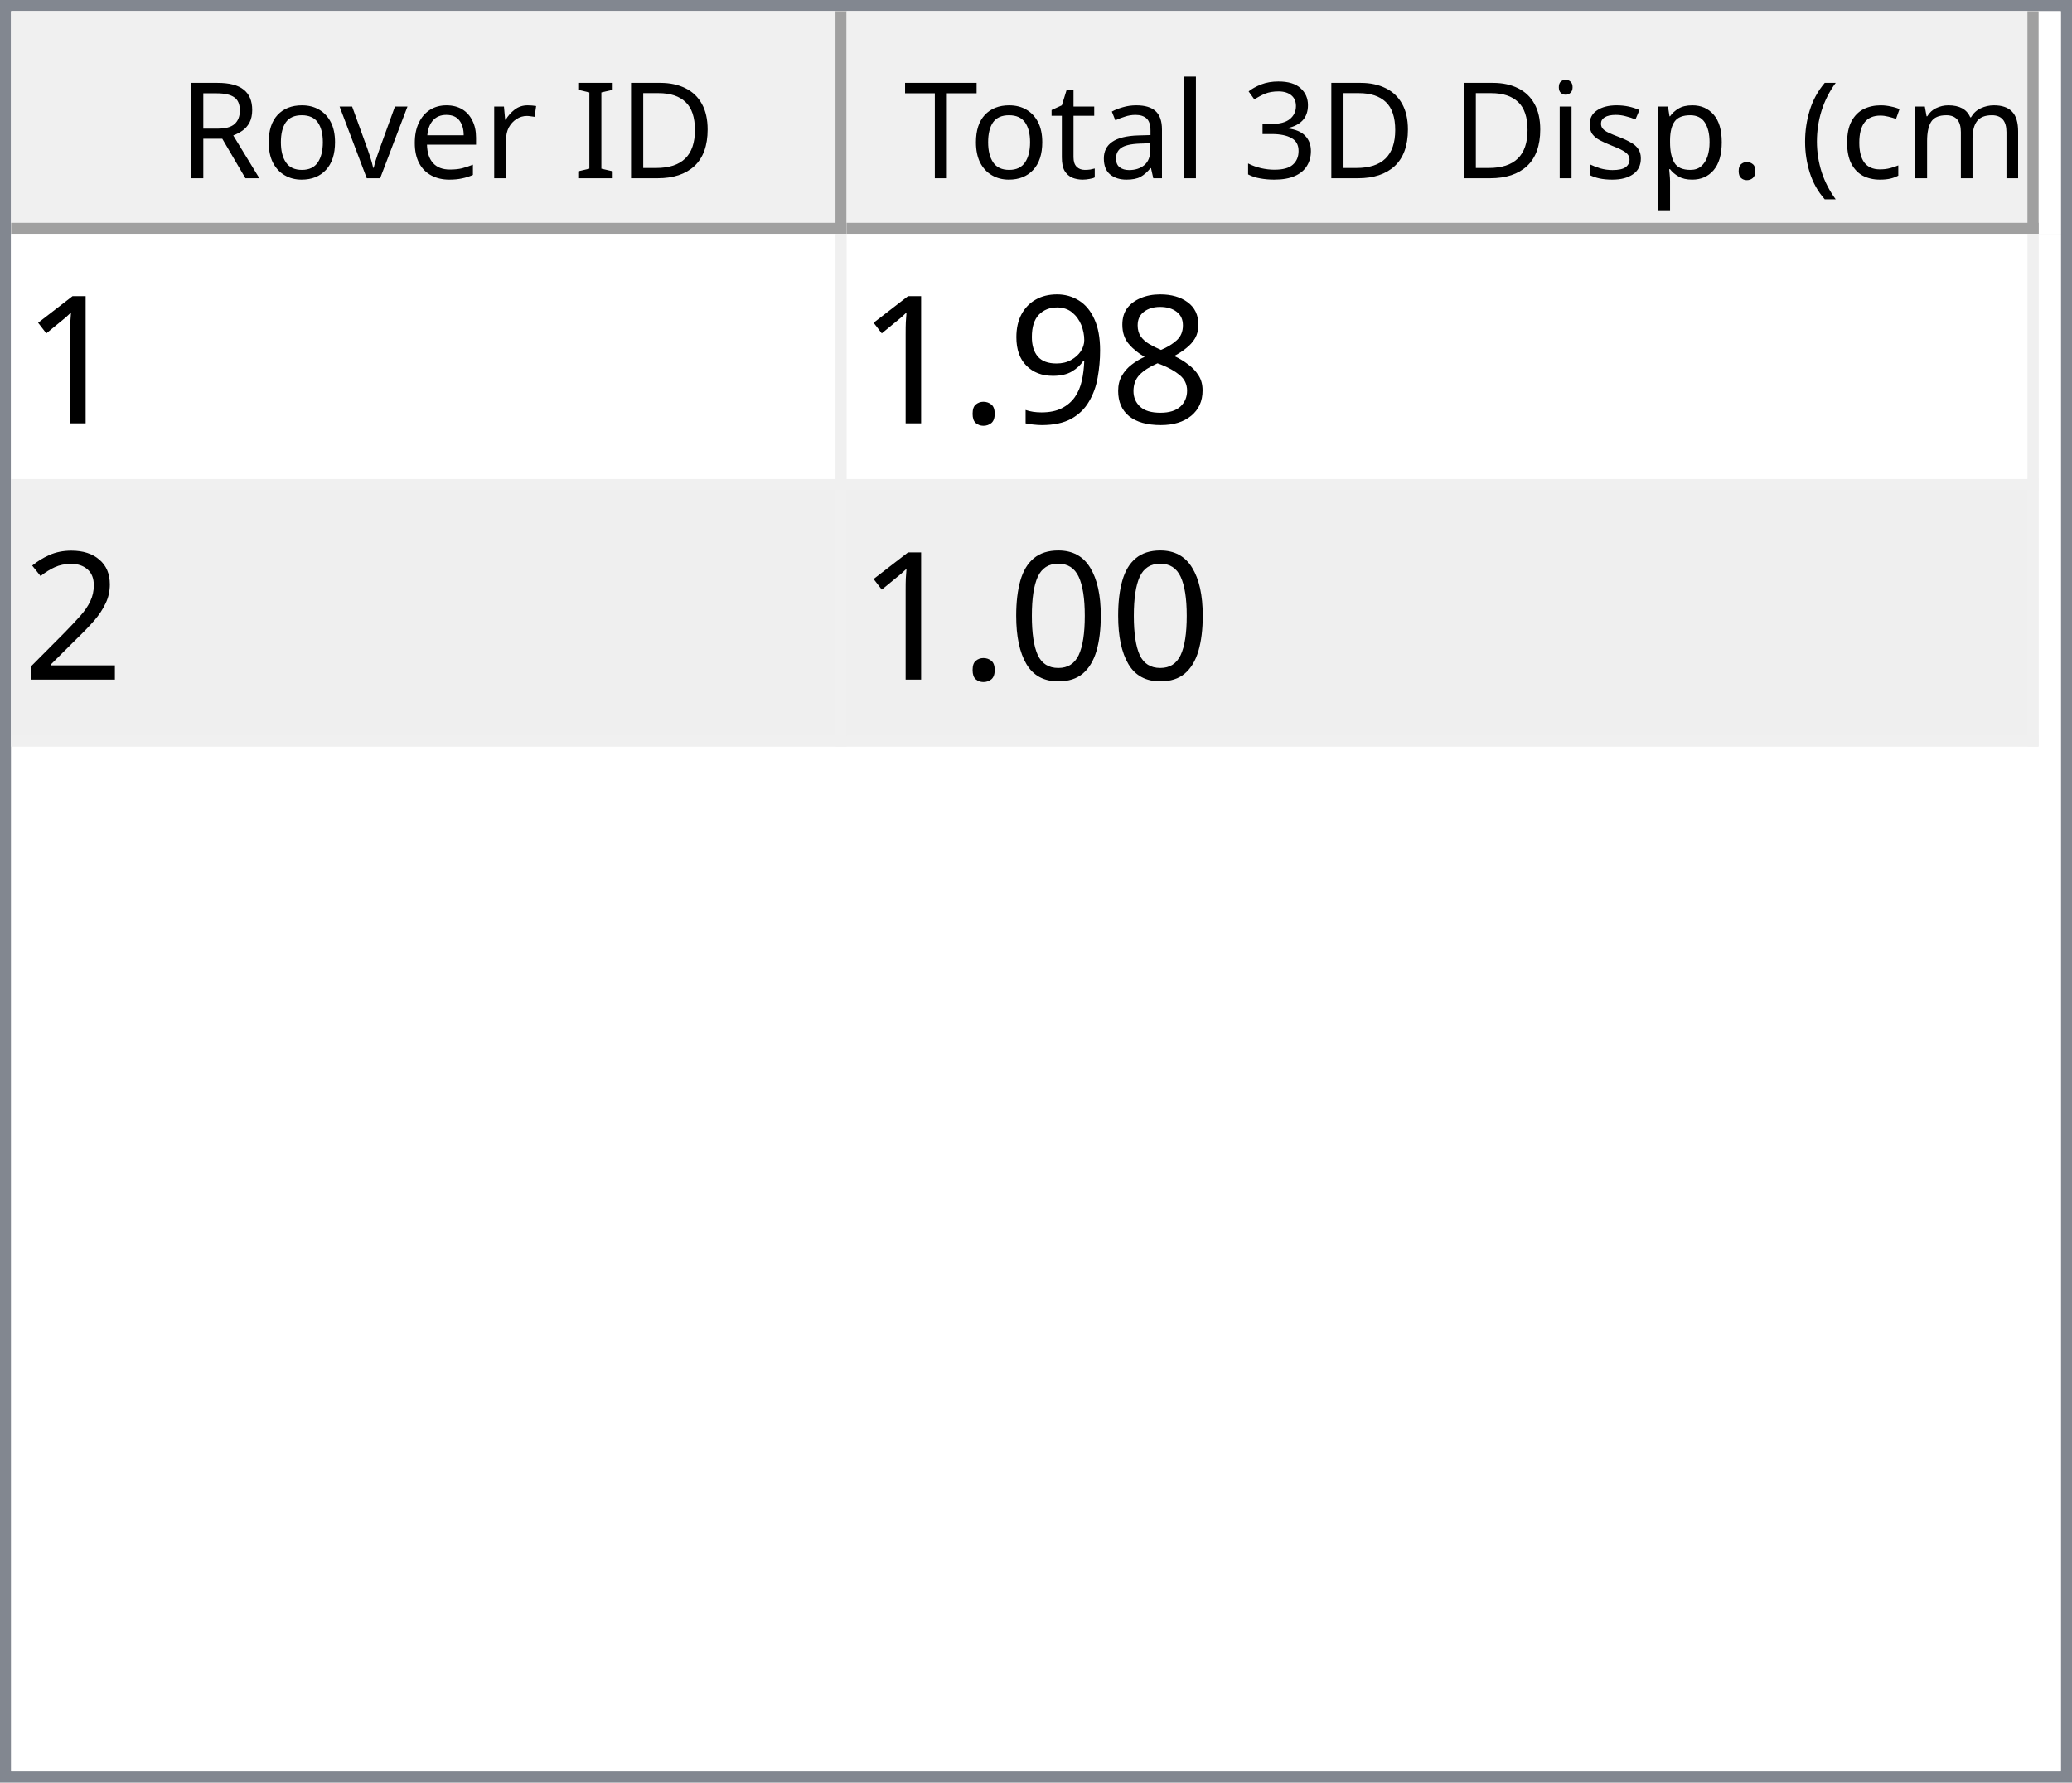
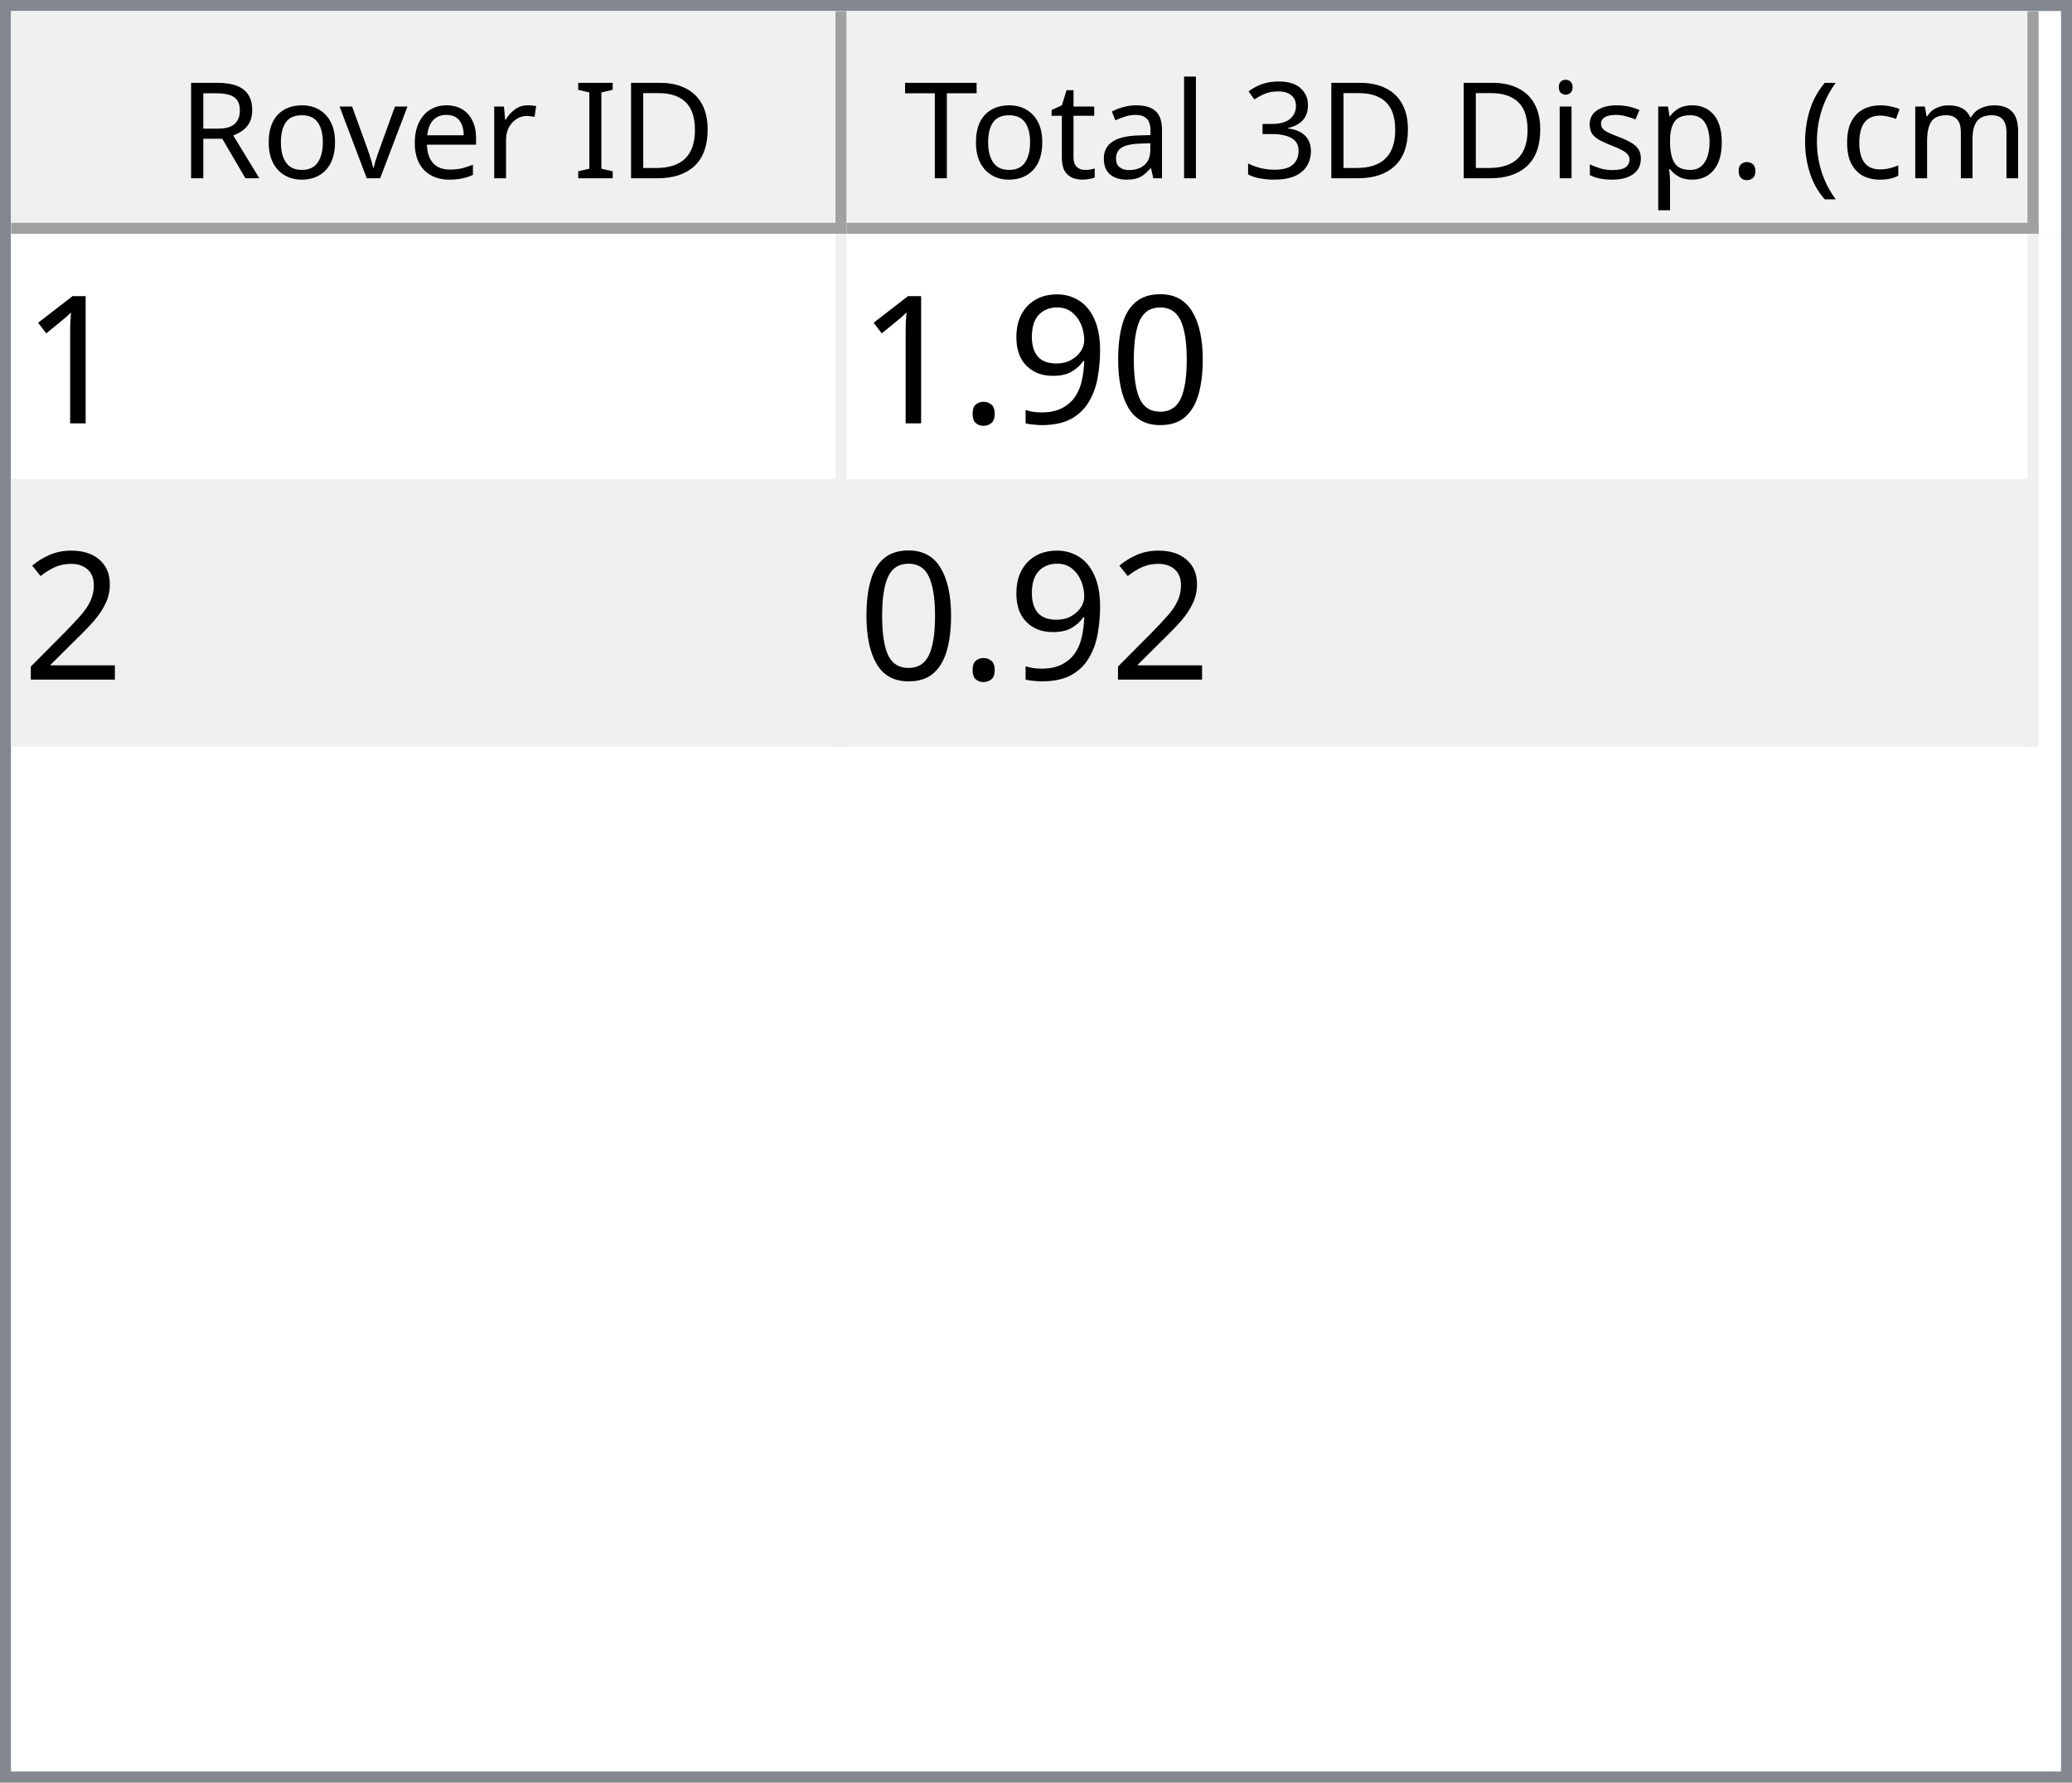
<svg xmlns="http://www.w3.org/2000/svg" style="fill-opacity:1; color-rendering:auto; color-interpolation:auto; text-rendering:auto; stroke:black; stroke-linecap:square; stroke-miterlimit:10; shape-rendering:auto; stroke-opacity:1; fill:black; stroke-dasharray:none; font-weight:normal; stroke-width:1; font-family:'Dialog'; font-style:normal; stroke-linejoin:miter; font-size:12px; stroke-dashoffset:0; image-rendering:auto;" width="186" height="160">
  <defs id="genericDefs" />
  <g>
    <defs id="defs1">
      <clipPath clipPathUnits="userSpaceOnUse" id="clipPath1">
        <path d="M0 0 L186 0 L186 160 L0 160 L0 0 Z" />
      </clipPath>
      <clipPath clipPathUnits="userSpaceOnUse" id="clipPath2">
        <path d="M0 0 L0 160 L186 160 L186 0 Z" />
      </clipPath>
      <clipPath clipPathUnits="userSpaceOnUse" id="clipPath3">
        <path d="M0 0 L0 20 L184 20 L184 0 Z" />
      </clipPath>
      <clipPath clipPathUnits="userSpaceOnUse" id="clipPath4">
        <path d="M0 0 L0 20 L75 20 L75 0 Z" />
      </clipPath>
      <clipPath clipPathUnits="userSpaceOnUse" id="clipPath5">
        <path d="M1 1 L1 19 L74 19 L74 1 Z" />
      </clipPath>
      <clipPath clipPathUnits="userSpaceOnUse" id="clipPath6">
        <path d="M0 0 L0 18 L73 18 L73 0 Z" />
      </clipPath>
      <clipPath clipPathUnits="userSpaceOnUse" id="clipPath7">
        <path d="M-0.5 -0.5 L-0.5 19.5 L74.5 19.5 L74.5 -0.5 Z" />
      </clipPath>
      <clipPath clipPathUnits="userSpaceOnUse" id="clipPath8">
        <path d="M0 0 L0 20 L107 20 L107 0 Z" />
      </clipPath>
      <clipPath clipPathUnits="userSpaceOnUse" id="clipPath9">
        <path d="M1 1 L1 19 L106 19 L106 1 Z" />
      </clipPath>
      <clipPath clipPathUnits="userSpaceOnUse" id="clipPath10">
        <path d="M0 0 L0 18 L105 18 L105 0 Z" />
      </clipPath>
      <clipPath clipPathUnits="userSpaceOnUse" id="clipPath11">
        <path d="M-0.5 -0.5 L-0.5 19.5 L106.5 19.5 L106.5 -0.5 Z" />
      </clipPath>
      <clipPath clipPathUnits="userSpaceOnUse" id="clipPath12">
        <path d="M0 0 L0 138 L184 138 L184 0 Z" />
      </clipPath>
      <clipPath clipPathUnits="userSpaceOnUse" id="clipPath13">
        <path d="M0 0 L0 46 L182 46 L182 0 Z" />
      </clipPath>
      <clipPath clipPathUnits="userSpaceOnUse" id="clipPath14">
        <path d="M-0.5 -0.5 L-0.5 45.5 L181.5 45.5 L181.5 -0.5 Z" />
      </clipPath>
      <clipPath clipPathUnits="userSpaceOnUse" id="clipPath15">
        <path d="M0 0 L0 22 L74 22 L74 0 Z" />
      </clipPath>
      <clipPath clipPathUnits="userSpaceOnUse" id="clipPath16">
        <path d="M0 0 L0 22 L106 22 L106 0 Z" />
      </clipPath>
      <font horiz-adv-x="64.551" id="font1">
        <font-face ascent="107.91" descent="25.098" units-per-em="100" style="font-style:normal; font-family:Segoe UI; font-weight:normal;" />
        <missing-glyph horiz-adv-x="64.551" d="M8.109 0 L8.109 68.266 L56.453 68.266 L56.453 0 L8.109 0 ZM15.328 7.234 L49.219 7.234 L49.219 61.031 L15.328 61.031 L15.328 7.234 Z" />
        <glyph unicode="D" horiz-adv-x="70.117" d="M9.188 0 L9.188 70.016 L28.516 70.016 Q65.531 70.016 65.531 35.891 Q65.531 19.672 55.25 9.836 Q44.969 0 27.734 0 L9.188 0 ZM17.391 62.594 L17.391 7.422 L27.828 7.422 Q41.609 7.422 49.273 14.797 Q56.938 22.172 56.938 35.688 Q56.938 62.594 28.328 62.594 L17.391 62.594 Z" />
        <glyph unicode="I" horiz-adv-x="26.611" d="M17.391 0 L9.188 0 L9.188 70.016 L17.391 70.016 L17.391 0 Z" />
        <glyph unicode=" " horiz-adv-x="27.393" d="" />
        <glyph unicode="r" horiz-adv-x="34.766" d="M34.188 41.891 Q32.078 43.5 28.125 43.5 Q23 43.5 19.555 38.672 Q16.109 33.844 16.109 25.484 L16.109 0 L8.109 0 L8.109 50 L16.109 50 L16.109 39.703 L16.312 39.703 Q18.016 44.969 21.531 47.922 Q25.047 50.875 29.391 50.875 Q32.516 50.875 34.188 50.203 L34.188 41.891 Z" />
        <glyph unicode="e" horiz-adv-x="52.295" d="M48.297 23 L12.984 23 Q13.188 14.656 17.484 10.109 Q21.781 5.562 29.297 5.562 Q37.75 5.562 44.828 11.141 L44.828 3.609 Q38.234 -1.172 27.391 -1.172 Q16.797 -1.172 10.742 5.641 Q4.688 12.453 4.688 24.812 Q4.688 36.469 11.305 43.82 Q17.922 51.172 27.734 51.172 Q37.547 51.172 42.922 44.828 Q48.297 38.484 48.297 27.203 L48.297 23 ZM40.094 29.781 Q40.047 36.719 36.75 40.578 Q33.453 44.438 27.594 44.438 Q21.922 44.438 17.969 40.383 Q14.016 36.328 13.094 29.781 L40.094 29.781 Z" />
        <glyph unicode="v" horiz-adv-x="47.9" d="M47.406 50 L27.484 0 L19.625 0 L0.688 50 L9.469 50 L22.172 13.672 Q23.578 9.672 23.922 6.688 L24.125 6.688 Q24.609 10.453 25.688 13.484 L38.969 50 L47.406 50 Z" />
        <glyph unicode="o" horiz-adv-x="58.594" d="M29 -1.172 Q17.922 -1.172 11.305 5.836 Q4.688 12.844 4.688 24.422 Q4.688 37.016 11.57 44.094 Q18.453 51.172 30.172 51.172 Q41.359 51.172 47.633 44.289 Q53.906 37.406 53.906 25.203 Q53.906 13.234 47.141 6.031 Q40.375 -1.172 29 -1.172 ZM29.594 44.438 Q21.875 44.438 17.383 39.188 Q12.891 33.938 12.891 24.703 Q12.891 15.828 17.43 10.695 Q21.969 5.562 29.594 5.562 Q37.359 5.562 41.531 10.594 Q45.703 15.625 45.703 24.906 Q45.703 34.281 41.531 39.359 Q37.359 44.438 29.594 44.438 Z" />
        <glyph unicode="R" horiz-adv-x="59.814" d="M59.375 0 L49.609 0 L37.891 19.625 Q36.281 22.359 34.766 24.289 Q33.25 26.219 31.664 27.438 Q30.078 28.656 28.25 29.219 Q26.422 29.781 24.125 29.781 L17.391 29.781 L17.391 0 L9.188 0 L9.188 70.016 L30.078 70.016 Q34.672 70.016 38.555 68.867 Q42.438 67.719 45.289 65.375 Q48.141 63.031 49.758 59.547 Q51.375 56.062 51.375 51.375 Q51.375 47.703 50.273 44.656 Q49.172 41.609 47.148 39.211 Q45.125 36.812 42.266 35.133 Q39.406 33.453 35.844 32.516 L35.844 32.328 Q37.594 31.547 38.891 30.547 Q40.188 29.547 41.359 28.18 Q42.531 26.812 43.68 25.078 Q44.828 23.344 46.234 21.047 L59.375 0 ZM17.391 62.594 L17.391 37.203 L28.516 37.203 Q31.594 37.203 34.203 38.133 Q36.812 39.062 38.719 40.797 Q40.625 42.531 41.703 45.047 Q42.781 47.562 42.781 50.688 Q42.781 56.297 39.141 59.445 Q35.5 62.594 28.609 62.594 L17.391 62.594 Z" />
        <glyph unicode=")" horiz-adv-x="30.176" d="M8.297 -15.922 L1.172 -15.922 Q16.406 2.344 16.406 26.812 Q16.406 51.469 1.078 70.016 L8.297 70.016 Q23.531 52.156 23.531 26.703 Q23.531 1.375 8.297 -15.922 Z" />
        <glyph unicode="m" horiz-adv-x="86.133" d="M79.109 0 L71.094 0 L71.094 28.719 Q71.094 37.016 68.531 40.727 Q65.969 44.438 59.906 44.438 Q54.781 44.438 51.195 39.75 Q47.609 35.062 47.609 28.516 L47.609 0 L39.594 0 L39.594 29.688 Q39.594 44.438 28.219 44.438 Q22.953 44.438 19.531 40.016 Q16.109 35.594 16.109 28.516 L16.109 0 L8.109 0 L8.109 50 L16.109 50 L16.109 42.094 L16.312 42.094 Q21.625 51.172 31.844 51.172 Q36.969 51.172 40.773 48.312 Q44.578 45.453 46 40.828 Q51.562 51.172 62.594 51.172 Q79.109 51.172 79.109 30.812 L79.109 0 Z" />
        <glyph unicode="c" horiz-adv-x="46.191" d="M42.188 2.297 Q36.422 -1.172 28.516 -1.172 Q17.828 -1.172 11.258 5.789 Q4.688 12.75 4.688 23.828 Q4.688 36.188 11.766 43.68 Q18.844 51.172 30.672 51.172 Q37.25 51.172 42.281 48.734 L42.281 40.531 Q36.719 44.438 30.375 44.438 Q22.703 44.438 17.797 38.945 Q12.891 33.453 12.891 24.516 Q12.891 15.719 17.508 10.641 Q22.125 5.562 29.891 5.562 Q36.422 5.562 42.188 9.906 L42.188 2.297 Z" />
        <glyph unicode="(" horiz-adv-x="30.176" d="M29.109 -15.922 L21.969 -15.922 Q6.844 1.375 6.844 26.703 Q6.844 52.156 21.969 70.016 L29.203 70.016 Q13.875 51.469 13.875 26.812 Q13.875 2.344 29.109 -15.922 Z" />
        <glyph unicode="." horiz-adv-x="21.68" d="M10.891 -1.078 Q8.641 -1.078 7.055 0.539 Q5.469 2.156 5.469 4.391 Q5.469 6.641 7.055 8.273 Q8.641 9.906 10.891 9.906 Q13.188 9.906 14.797 8.273 Q16.406 6.641 16.406 4.391 Q16.406 2.156 14.797 0.539 Q13.188 -1.078 10.891 -1.078 Z" />
        <glyph unicode="p" horiz-adv-x="58.789" d="M16.312 7.234 L16.109 7.234 L16.109 -23 L8.109 -23 L8.109 50 L16.109 50 L16.109 41.219 L16.312 41.219 Q22.219 51.172 33.594 51.172 Q43.266 51.172 48.688 44.461 Q54.109 37.75 54.109 26.469 Q54.109 13.922 48 6.375 Q41.891 -1.172 31.297 -1.172 Q21.578 -1.172 16.312 7.234 ZM16.109 27.391 L16.109 20.406 Q16.109 14.203 20.141 9.883 Q24.172 5.562 30.375 5.562 Q37.641 5.562 41.773 11.133 Q45.906 16.703 45.906 26.609 Q45.906 34.969 42.047 39.703 Q38.188 44.438 31.594 44.438 Q24.609 44.438 20.359 39.578 Q16.109 34.719 16.109 27.391 Z" />
        <glyph unicode="s" horiz-adv-x="42.432" d="M5.078 1.812 L5.078 10.406 Q11.625 5.562 19.484 5.562 Q30.031 5.562 30.031 12.594 Q30.031 14.594 29.125 15.992 Q28.219 17.391 26.68 18.461 Q25.141 19.531 23.07 20.383 Q21 21.234 18.609 22.172 Q15.281 23.484 12.766 24.828 Q10.25 26.172 8.57 27.859 Q6.891 29.547 6.031 31.695 Q5.172 33.844 5.172 36.719 Q5.172 40.234 6.789 42.945 Q8.406 45.656 11.086 47.484 Q13.766 49.312 17.211 50.242 Q20.656 51.172 24.312 51.172 Q30.812 51.172 35.938 48.922 L35.938 40.828 Q30.422 44.438 23.25 44.438 Q21 44.438 19.195 43.922 Q17.391 43.406 16.094 42.477 Q14.797 41.547 14.086 40.258 Q13.375 38.969 13.375 37.406 Q13.375 35.453 14.086 34.133 Q14.797 32.812 16.164 31.789 Q17.531 30.766 19.484 29.938 Q21.438 29.109 23.922 28.125 Q27.25 26.859 29.883 25.516 Q32.516 24.172 34.375 22.484 Q36.234 20.797 37.234 18.602 Q38.234 16.406 38.234 13.375 Q38.234 9.672 36.602 6.938 Q34.969 4.203 32.234 2.398 Q29.5 0.594 25.93 -0.289 Q22.359 -1.172 18.453 -1.172 Q10.75 -1.172 5.078 1.812 Z" />
        <glyph unicode="i" horiz-adv-x="24.219" d="M12.203 62.703 Q10.062 62.703 8.547 64.164 Q7.031 65.625 7.031 67.875 Q7.031 70.125 8.547 71.609 Q10.062 73.094 12.203 73.094 Q14.406 73.094 15.945 71.609 Q17.484 70.125 17.484 67.875 Q17.484 65.719 15.945 64.211 Q14.406 62.703 12.203 62.703 ZM16.109 0 L8.109 0 L8.109 50 L16.109 50 L16.109 0 Z" />
        <glyph unicode="3" horiz-adv-x="53.906" d="M46.531 19.828 Q46.531 15.094 44.75 11.211 Q42.969 7.328 39.719 4.57 Q36.469 1.812 31.93 0.297 Q27.391 -1.219 21.922 -1.219 Q11.922 -1.219 6 2.594 L6 11.188 Q13.094 5.609 22.219 5.609 Q25.875 5.609 28.828 6.539 Q31.781 7.469 33.906 9.227 Q36.031 10.984 37.18 13.477 Q38.328 15.969 38.328 19.094 Q38.328 32.812 18.797 32.812 L12.984 32.812 L12.984 39.594 L18.5 39.594 Q35.797 39.594 35.797 52.484 Q35.797 64.406 22.609 64.406 Q15.188 64.406 8.688 59.422 L8.688 67.188 Q15.375 71.188 24.609 71.188 Q29 71.188 32.57 69.969 Q36.141 68.75 38.68 66.555 Q41.219 64.359 42.609 61.281 Q44 58.203 44 54.5 Q44 40.672 30.031 36.719 L30.031 36.531 Q33.594 36.141 36.625 34.797 Q39.656 33.453 41.852 31.305 Q44.047 29.156 45.289 26.25 Q46.531 23.344 46.531 19.828 Z" />
        <glyph unicode="l" horiz-adv-x="24.219" d="M16.109 0 L8.109 0 L8.109 74.031 L16.109 74.031 L16.109 0 Z" />
        <glyph unicode="a" horiz-adv-x="50.879" d="M43.891 0 L35.891 0 L35.891 7.812 L35.688 7.812 Q30.469 -1.172 20.312 -1.172 Q12.844 -1.172 8.617 2.781 Q4.391 6.734 4.391 13.281 Q4.391 27.297 20.906 29.594 L35.891 31.688 Q35.891 44.438 25.594 44.438 Q16.547 44.438 9.281 38.281 L9.281 46.484 Q16.656 51.172 26.266 51.172 Q43.891 51.172 43.891 32.516 L43.891 0 ZM35.891 25.297 L23.828 23.641 Q18.266 22.859 15.43 20.875 Q12.594 18.891 12.594 13.875 Q12.594 10.203 15.211 7.883 Q17.828 5.562 22.172 5.562 Q28.125 5.562 32.008 9.742 Q35.891 13.922 35.891 20.312 L35.891 25.297 Z" />
        <glyph unicode="t" horiz-adv-x="33.887" d="M31.297 0.484 Q28.469 -1.078 23.828 -1.078 Q10.688 -1.078 10.688 13.578 L10.688 43.172 L2.094 43.172 L2.094 50 L10.688 50 L10.688 62.203 L18.703 64.797 L18.703 50 L31.297 50 L31.297 43.172 L18.703 43.172 L18.703 14.984 Q18.703 9.969 20.414 7.82 Q22.125 5.672 26.078 5.672 Q29.109 5.672 31.297 7.328 L31.297 0.484 Z" />
        <glyph unicode="T" horiz-adv-x="52.393" d="M50.594 62.594 L30.375 62.594 L30.375 0 L22.172 0 L22.172 62.594 L2 62.594 L2 70.016 L50.594 70.016 L50.594 62.594 Z" />
      </font>
      <font horiz-adv-x="75.0" id="font2">
        <font-face ascent="100.537" descent="21.973" units-per-em="100" style="font-style:normal; font-family:sans-serif; font-weight:normal;" />
        <missing-glyph horiz-adv-x="75.0" d="M12.5 0 L12.5 62.5 L62.5 62.5 L62.5 0 L12.5 0 ZM14.062 1.562 L60.938 1.562 L60.938 60.938 L14.062 60.938 L14.062 1.562 Z" />
        <glyph unicode="1" horiz-adv-x="55.615" d="M37.25 0 L28.469 0 L28.469 56 Q25.297 52.984 20.141 49.953 Q14.984 46.922 10.891 45.406 L10.891 53.906 Q18.266 57.375 23.781 62.305 Q29.297 67.234 31.594 71.875 L37.25 71.875 L37.25 0 Z" />
-         <glyph unicode="8" horiz-adv-x="55.615" d="M17.672 38.812 Q12.203 40.828 9.57 44.539 Q6.938 48.25 6.938 53.422 Q6.938 61.234 12.555 66.555 Q18.172 71.875 27.484 71.875 Q36.859 71.875 42.578 66.43 Q48.297 60.984 48.297 53.172 Q48.297 48.188 45.68 44.508 Q43.062 40.828 37.75 38.812 Q44.344 36.672 47.781 31.883 Q51.219 27.094 51.219 20.453 Q51.219 11.281 44.727 5.031 Q38.234 -1.219 27.641 -1.219 Q17.047 -1.219 10.547 5.055 Q4.047 11.328 4.047 20.703 Q4.047 27.688 7.594 32.398 Q11.141 37.109 17.672 38.812 ZM15.922 53.719 Q15.922 48.641 19.195 45.414 Q22.469 42.188 27.688 42.188 Q32.766 42.188 36.016 45.383 Q39.266 48.578 39.266 53.219 Q39.266 58.062 35.914 61.359 Q32.562 64.656 27.594 64.656 Q22.562 64.656 19.242 61.43 Q15.922 58.203 15.922 53.719 ZM13.094 20.656 Q13.094 16.891 14.875 13.375 Q16.656 9.859 20.172 7.93 Q23.688 6 27.734 6 Q34.031 6 38.133 10.055 Q42.234 14.109 42.234 20.359 Q42.234 26.703 38.016 30.859 Q33.797 35.016 27.438 35.016 Q21.234 35.016 17.164 30.914 Q13.094 26.812 13.094 20.656 Z" />
+         <glyph unicode="0" horiz-adv-x="55.615" d="M4.156 35.297 Q4.156 48 6.766 55.742 Q9.375 63.484 14.523 67.68 Q19.672 71.875 27.484 71.875 Q33.25 71.875 37.594 69.555 Q41.938 67.234 44.773 62.867 Q47.609 58.5 49.219 52.227 Q50.828 45.953 50.828 35.297 Q50.828 22.703 48.242 14.969 Q45.656 7.234 40.508 3.008 Q35.359 -1.219 27.484 -1.219 Q17.141 -1.219 11.234 6.203 Q4.156 15.141 4.156 35.297 ZM13.188 35.297 Q13.188 17.672 17.312 11.836 Q21.438 6 27.484 6 Q33.547 6 37.672 11.859 Q41.797 17.719 41.797 35.297 Q41.797 52.984 37.672 58.789 Q33.547 64.594 27.391 64.594 Q21.344 64.594 17.719 59.469 Q13.188 52.938 13.188 35.297 Z" />
        <glyph unicode="9" horiz-adv-x="55.615" d="M5.469 16.547 L13.922 17.328 Q14.984 11.375 18.016 8.688 Q21.047 6 25.781 6 Q29.828 6 32.883 7.859 Q35.938 9.719 37.891 12.82 Q39.844 15.922 41.164 21.195 Q42.484 26.469 42.484 31.938 Q42.484 32.516 42.438 33.688 Q39.797 29.5 35.234 26.883 Q30.672 24.266 25.344 24.266 Q16.453 24.266 10.305 30.711 Q4.156 37.156 4.156 47.703 Q4.156 58.594 10.578 65.234 Q17 71.875 26.656 71.875 Q33.641 71.875 39.43 68.117 Q45.219 64.359 48.219 57.398 Q51.219 50.438 51.219 37.25 Q51.219 23.531 48.242 15.406 Q45.266 7.281 39.383 3.031 Q33.5 -1.219 25.594 -1.219 Q17.188 -1.219 11.867 3.445 Q6.547 8.109 5.469 16.547 ZM41.453 48.141 Q41.453 55.719 37.43 60.156 Q33.406 64.594 27.734 64.594 Q21.875 64.594 17.531 59.812 Q13.188 55.031 13.188 47.406 Q13.188 40.578 17.312 36.305 Q21.438 32.031 27.484 32.031 Q33.594 32.031 37.523 36.305 Q41.453 40.578 41.453 48.141 Z" />
        <glyph unicode="." horiz-adv-x="27.783" d="M9.078 0 L9.078 10.016 L19.094 10.016 L19.094 0 L9.078 0 Z" />
        <glyph unicode="2" horiz-adv-x="55.615" d="M50.344 8.453 L50.344 0 L3.031 0 Q2.938 3.172 4.047 6.109 Q5.859 10.938 9.836 15.625 Q13.812 20.312 21.344 26.469 Q33.016 36.031 37.117 41.625 Q41.219 47.219 41.219 52.203 Q41.219 57.422 37.477 61.008 Q33.734 64.594 27.734 64.594 Q21.391 64.594 17.578 60.789 Q13.766 56.984 13.719 50.25 L4.688 51.172 Q5.609 61.281 11.664 66.578 Q17.719 71.875 27.938 71.875 Q38.234 71.875 44.242 66.164 Q50.25 60.453 50.25 52 Q50.25 47.703 48.492 43.555 Q46.734 39.406 42.656 34.812 Q38.578 30.219 29.109 22.219 Q21.188 15.578 18.945 13.211 Q16.703 10.844 15.234 8.453 L50.344 8.453 Z" />
-         <glyph unicode="0" horiz-adv-x="55.615" d="M4.156 35.297 Q4.156 48 6.766 55.742 Q9.375 63.484 14.523 67.68 Q19.672 71.875 27.484 71.875 Q33.25 71.875 37.594 69.555 Q41.938 67.234 44.773 62.867 Q47.609 58.5 49.219 52.227 Q50.828 45.953 50.828 35.297 Q50.828 22.703 48.242 14.969 Q45.656 7.234 40.508 3.008 Q35.359 -1.219 27.484 -1.219 Q17.141 -1.219 11.234 6.203 Q4.156 15.141 4.156 35.297 ZM13.188 35.297 Q13.188 17.672 17.312 11.836 Q21.438 6 27.484 6 Q33.547 6 37.672 11.859 Q41.797 17.719 41.797 35.297 Q41.797 52.984 37.672 58.789 Q33.547 64.594 27.391 64.594 Q21.344 64.594 17.719 59.469 Q13.188 52.938 13.188 35.297 Z" />
      </font>
    </defs>
    <g style="fill:white; stroke:white;">
      <rect x="0" y="0" width="186" style="clip-path:url(#clipPath1); stroke:none;" height="160" />
    </g>
    <g style="fill:white; text-rendering:optimizeSpeed; color-rendering:optimizeSpeed; image-rendering:optimizeSpeed; shape-rendering:crispEdges; stroke:white; color-interpolation:sRGB;">
      <rect x="0" width="186" height="160" y="0" style="stroke:none;" />
      <path style="stroke:none;" d="M0 160 L186 160 L186 0 L0 0 Z" />
    </g>
    <g style="fill:rgb(240,240,240); font-family:'Segoe UI'; stroke:rgb(240,240,240);">
      <rect x="0" y="0" width="186" style="clip-path:url(#clipPath2); stroke:none;" height="160" />
    </g>
    <g style="fill:rgb(130,135,144); font-family:'Segoe UI'; stroke:rgb(130,135,144);">
      <path d="M0 0 L186 0 L186 160 L0 160 L0 0 ZM1 1 L185 1 L185 159 L1 159 L1 1 Z" style="fill-rule:evenodd; clip-path:url(#clipPath2); stroke:none;" />
    </g>
    <g style="fill:white; font-family:'Segoe UI'; stroke:white;" transform="translate(1,1)">
      <rect x="0" y="0" width="184" style="clip-path:url(#clipPath3); stroke:none;" height="20" />
    </g>
    <g style="fill:rgb(240,240,240); font-family:'Segoe UI'; stroke:rgb(240,240,240);" transform="translate(1,1)">
      <rect x="0" y="0" width="75" style="clip-path:url(#clipPath4); stroke:none;" height="20" />
    </g>
    <g style="font-family:'Segoe UI';" transform="translate(2,2)">
      <text x="14" xml:space="preserve" y="14" style="clip-path:url(#clipPath6); stroke:none;">Rover ID</text>
    </g>
    <g style="fill:rgb(160,160,160); font-family:'Segoe UI'; stroke:rgb(160,160,160); stroke-linejoin:bevel;" transform="translate(1.5,1.5)">
      <line x1="74" x2="74" y1="0" style="fill:none; clip-path:url(#clipPath7);" y2="19" />
    </g>
    <g style="fill:rgb(160,160,160); font-family:'Segoe UI'; stroke:rgb(160,160,160); stroke-linejoin:bevel;" transform="matrix(1,0,0,1,1,1) translate(0.5,0.5)">
      <line x1="0" x2="74" y1="19" style="fill:none; clip-path:url(#clipPath7);" y2="19" />
    </g>
    <g style="fill:rgb(240,240,240); font-family:'Segoe UI'; stroke:rgb(240,240,240);" transform="translate(76,1)">
      <rect x="0" y="0" width="107" style="clip-path:url(#clipPath8); stroke:none;" height="20" />
    </g>
    <g style="font-family:'Segoe UI';" transform="translate(77,2)">
      <text x="1" xml:space="preserve" y="14" style="clip-path:url(#clipPath10); stroke:none;"> Total 3D Disp. (cm)</text>
    </g>
    <g style="fill:rgb(160,160,160); font-family:'Segoe UI'; stroke:rgb(160,160,160); stroke-linejoin:bevel;" transform="translate(76.5,1.5)">
      <line x1="106" x2="106" y1="0" style="fill:none; clip-path:url(#clipPath11);" y2="19" />
    </g>
    <g style="fill:rgb(160,160,160); font-family:'Segoe UI'; stroke:rgb(160,160,160); stroke-linejoin:bevel;" transform="matrix(1,0,0,1,76,1) translate(0.5,0.5)">
      <line x1="0" x2="106" y1="19" style="fill:none; clip-path:url(#clipPath11);" y2="19" />
    </g>
    <g style="fill:white; font-family:'Segoe UI'; stroke:white;" transform="translate(1,21)">
      <rect x="0" y="0" width="184" style="clip-path:url(#clipPath12); stroke:none;" height="138" />
    </g>
    <g style="fill:rgb(240,240,240); font-size:16px; font-family:sans-serif; stroke:rgb(240,240,240);" transform="translate(1,21)">
      <rect x="0" y="0" width="182" style="clip-path:url(#clipPath13); stroke:none;" height="46" />
      <line transform="translate(0.5,0.5)" x1="0" x2="181" y1="22" style="clip-path:url(#clipPath14); fill:none; stroke-linejoin:bevel;" y2="22" />
    </g>
    <g transform="matrix(1,0,0,1,1,21) translate(0.5,0.5)" style="fill:rgb(240,240,240); font-size:16px; font-family:sans-serif; stroke:rgb(240,240,240); stroke-linejoin:bevel;">
      <line x1="0" x2="181" y1="45" style="fill:none; clip-path:url(#clipPath14);" y2="45" />
    </g>
    <g transform="matrix(1,0,0,1,1,21) translate(0.5,0.5)" style="fill:rgb(240,240,240); font-size:16px; font-family:sans-serif; stroke:rgb(240,240,240); stroke-linejoin:bevel;">
      <line x1="74" x2="74" y1="0" style="fill:none; clip-path:url(#clipPath14);" y2="45" />
    </g>
    <g transform="matrix(1,0,0,1,1,21) translate(0.5,0.5)" style="fill:rgb(240,240,240); font-size:16px; font-family:sans-serif; stroke:rgb(240,240,240); stroke-linejoin:bevel;">
      <line x1="181" x2="181" y1="0" style="fill:none; clip-path:url(#clipPath14);" y2="45" />
    </g>
    <g style="fill:white; font-size:16px; font-family:sans-serif; stroke:white;" transform="matrix(1,0,0,1,1,21)">
      <rect x="0" y="0" width="74" style="clip-path:url(#clipPath15); stroke:none;" height="22" />
      <text x="1" y="17" style="fill:black; clip-path:url(#clipPath15); stroke:none;" xml:space="preserve">1</text>
    </g>
    <g style="fill:white; font-size:16px; font-family:sans-serif; stroke:white;" transform="matrix(1,0,0,1,1,21) translate(75,0)">
      <rect x="0" y="0" width="106" style="clip-path:url(#clipPath16); stroke:none;" height="22" />
-       <text x="1" y="17" style="fill:black; clip-path:url(#clipPath16); stroke:none;" xml:space="preserve">1.98</text>
+       <text x="1" y="17" style="fill:black; clip-path:url(#clipPath16); stroke:none;" xml:space="preserve">1.90</text>
    </g>
    <g style="fill:rgb(239,239,239); font-size:16px; font-family:sans-serif; stroke:rgb(239,239,239);" transform="matrix(1,0,0,1,1,21) translate(0,23)">
      <rect x="0" y="0" width="74" style="clip-path:url(#clipPath15); stroke:none;" height="22" />
      <text x="1" y="17" style="fill:black; clip-path:url(#clipPath15); stroke:none;" xml:space="preserve">2</text>
    </g>
    <g style="fill:rgb(239,239,239); font-size:16px; font-family:sans-serif; stroke:rgb(239,239,239);" transform="matrix(1,0,0,1,1,21) translate(75,23)">
      <rect x="0" y="0" width="106" style="clip-path:url(#clipPath16); stroke:none;" height="22" />
-       <text x="1" y="17" style="fill:black; clip-path:url(#clipPath16); stroke:none;" xml:space="preserve">1.00</text>
+       <text x="1" y="17" style="fill:black; clip-path:url(#clipPath16); stroke:none;" xml:space="preserve">0.92</text>
    </g>
  </g>
</svg>
